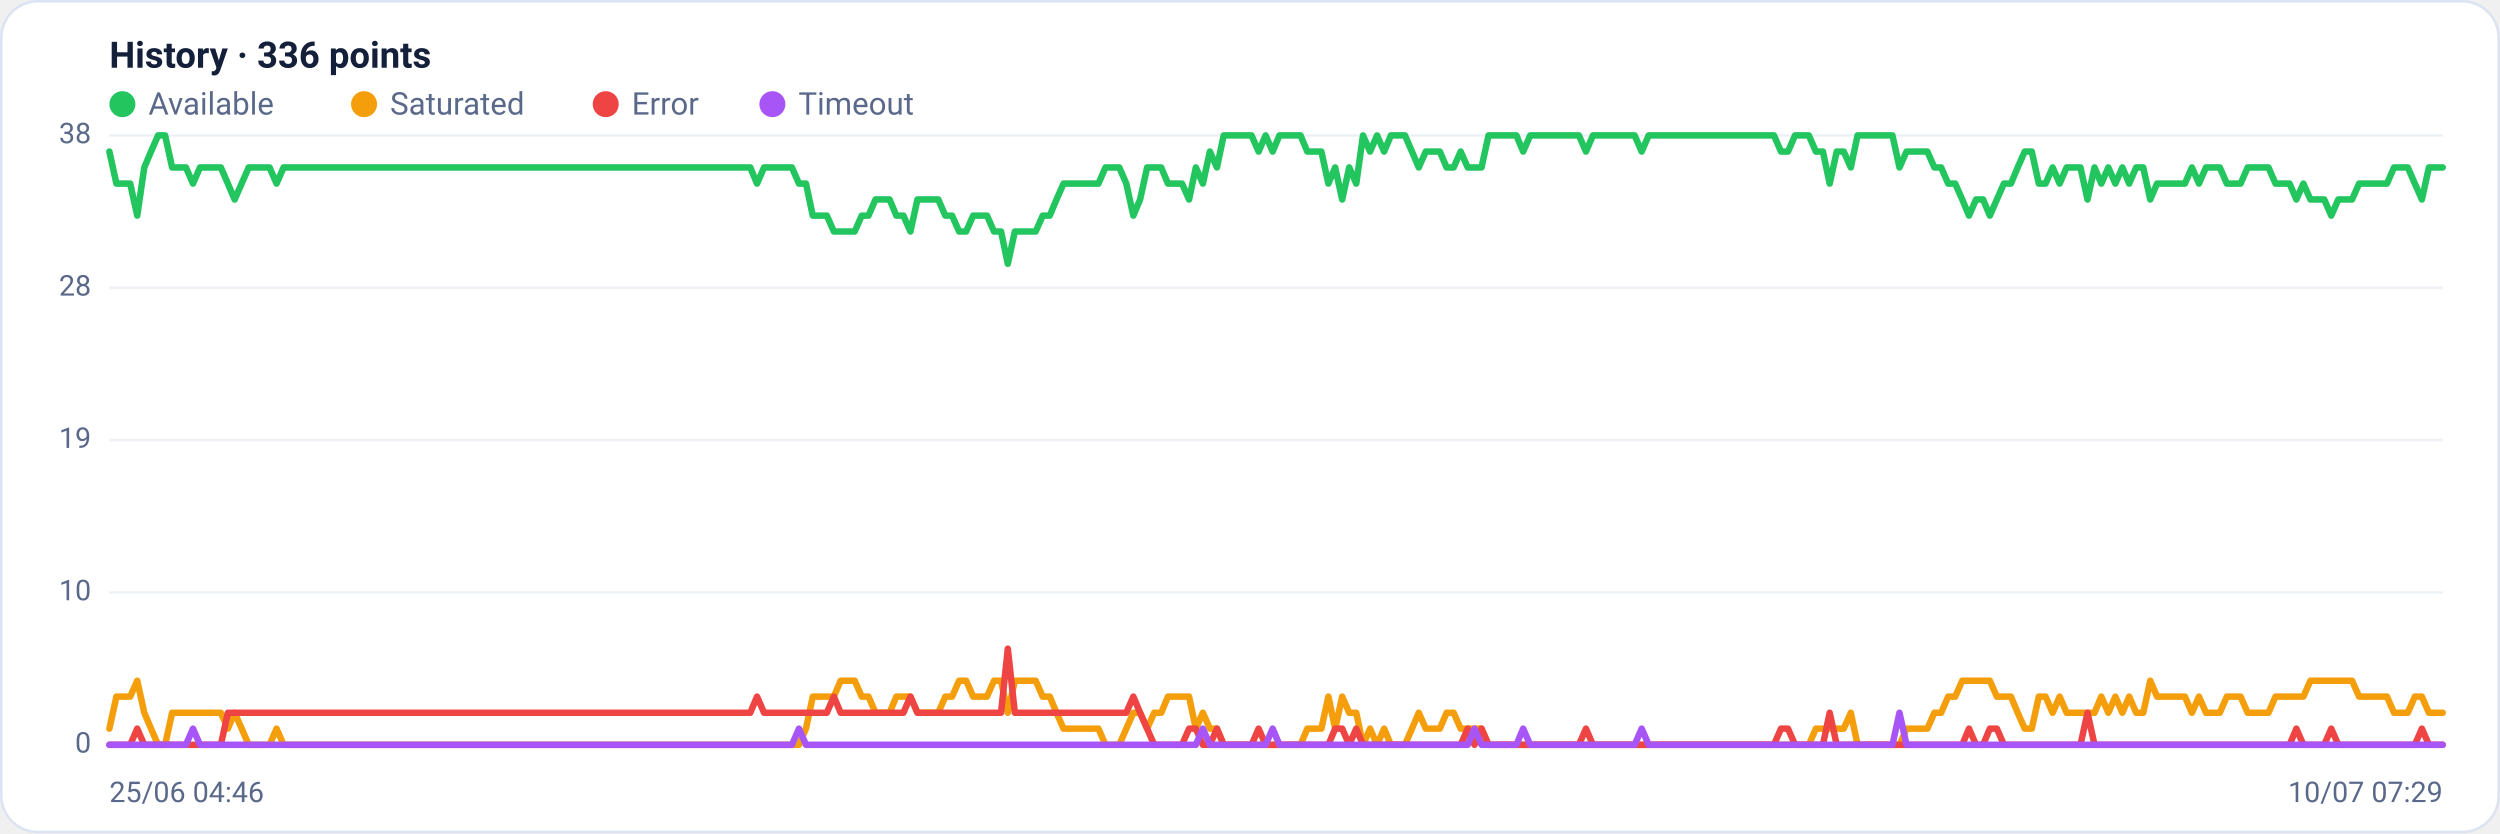
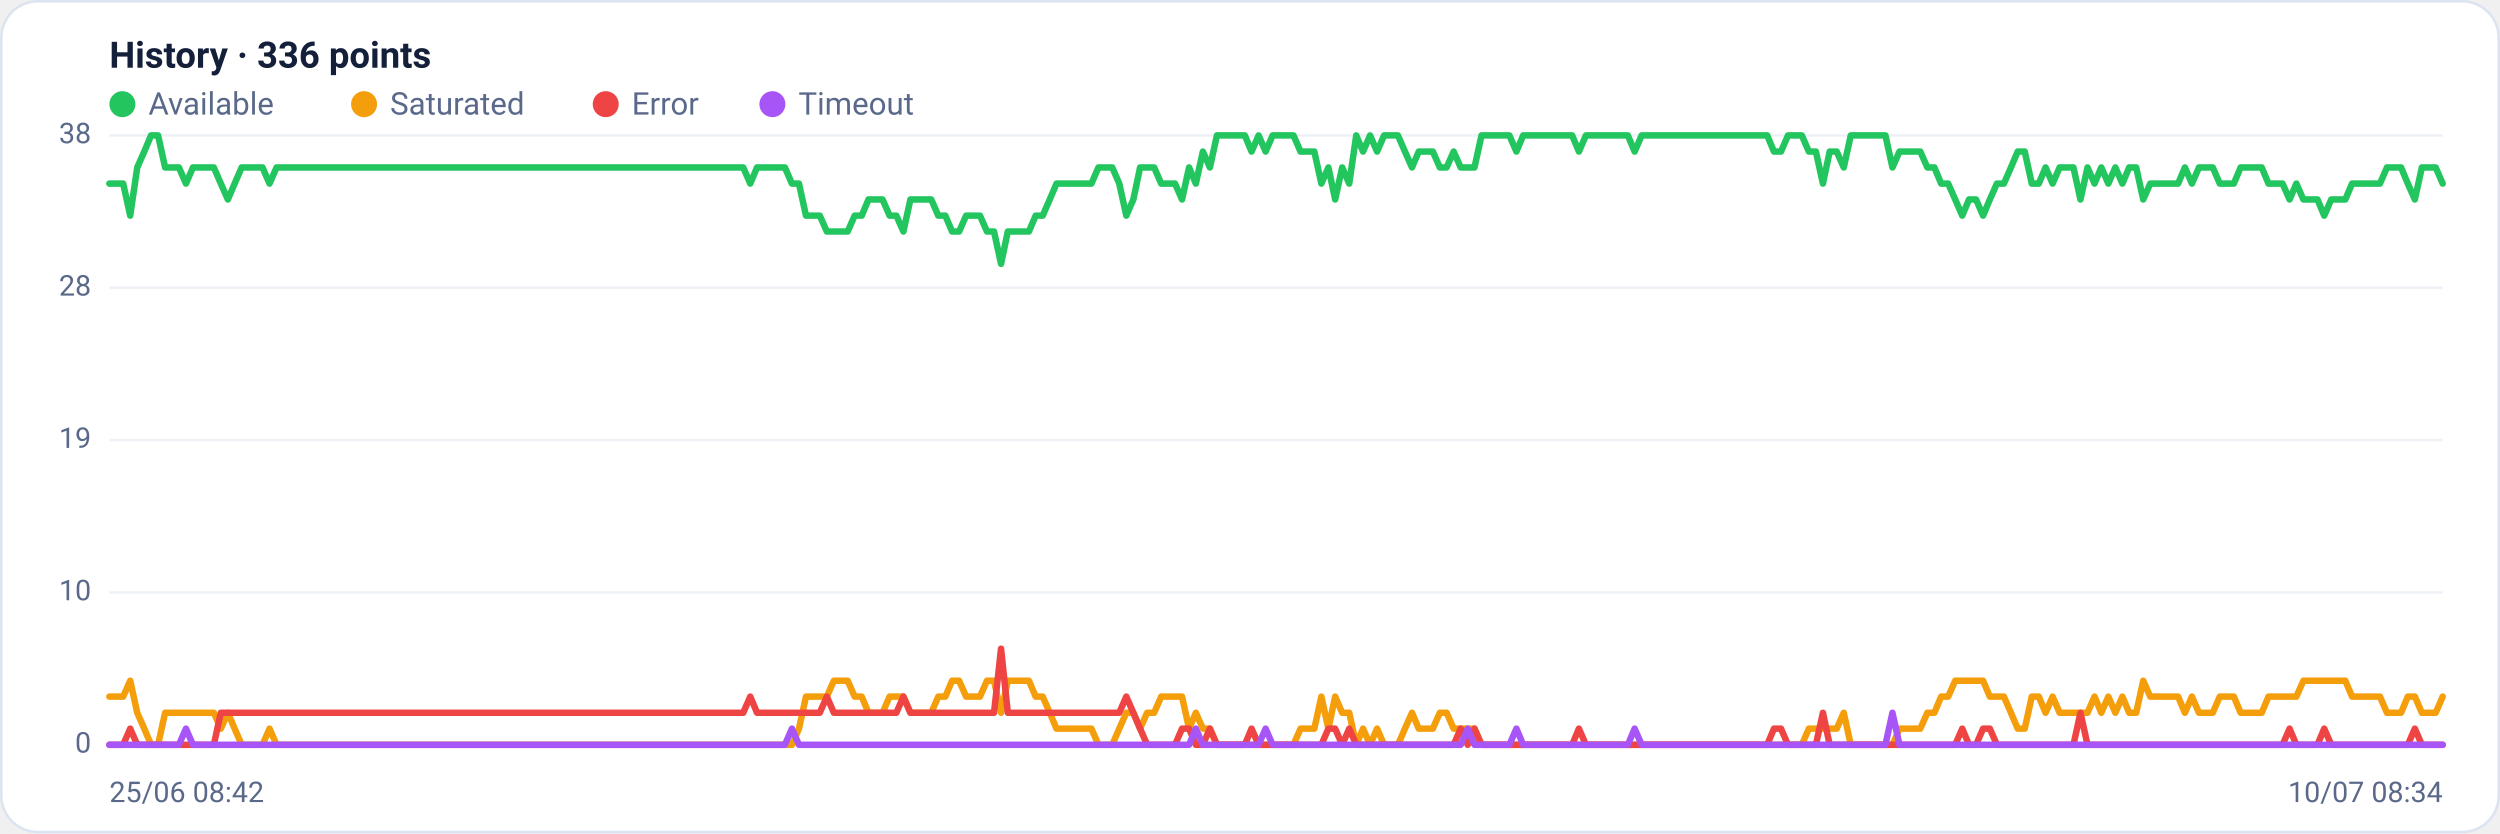
<svg xmlns="http://www.w3.org/2000/svg" viewBox="0 0 960 320" width="960" height="320" font-family="Segoe UI, system-ui, -apple-system, Roboto, Helvetica, Arial, sans-serif" role="img" aria-label="Availability history per region">
  <rect x="0.5" y="0.5" width="959" height="319" rx="14" fill="#ffffff" stroke="#dce3f1" />
  <text x="42" y="26" font-size="14" font-weight="600" fill="#14203a">History · 336 points</text>
  <circle cx="47" cy="40" r="5" fill="#22c55e" />
  <text x="57" y="44" font-size="12" fill="#5a688a">Available</text>
  <circle cx="139.8" cy="40" r="5" fill="#f59e0b" />
  <text x="149.8" y="44" font-size="12" fill="#5a688a">Saturated</text>
  <circle cx="232.6" cy="40" r="5" fill="#ef4444" />
  <text x="242.6" y="44" font-size="12" fill="#5a688a">Error</text>
  <circle cx="296.6" cy="40" r="5" fill="#a855f7" />
  <text x="306.6" y="44" font-size="12" fill="#5a688a">Timeout</text>
  <line x1="42" y1="286.0" x2="938" y2="286.0" stroke="#eef2f7" stroke-width="1" />
  <text x="35" y="289.0" text-anchor="end" font-size="11" fill="#5a688a">0</text>
  <line x1="42" y1="227.5" x2="938" y2="227.5" stroke="#eef2f7" stroke-width="1" />
  <text x="35" y="230.5" text-anchor="end" font-size="11" fill="#5a688a">10</text>
  <line x1="42" y1="169.0" x2="938" y2="169.0" stroke="#eef2f7" stroke-width="1" />
  <text x="35" y="172.0" text-anchor="end" font-size="11" fill="#5a688a">19</text>
  <line x1="42" y1="110.5" x2="938" y2="110.5" stroke="#eef2f7" stroke-width="1" />
  <text x="35" y="113.5" text-anchor="end" font-size="11" fill="#5a688a">28</text>
  <line x1="42" y1="52.0" x2="938" y2="52.0" stroke="#eef2f7" stroke-width="1" />
  <text x="35" y="55.0" text-anchor="end" font-size="11" fill="#5a688a">38</text>
-   <polyline fill="none" stroke="#22c55e" stroke-width="2.5" stroke-linejoin="round" stroke-linecap="round" points="42.0,58.2 44.7,70.5 47.3,70.5 50.0,70.5 52.7,82.8 55.4,64.3 58.0,58.2 60.7,52.0 63.4,52.0 66.1,64.3 68.7,64.3 71.4,64.3 74.1,70.5 76.8,64.3 79.4,64.3 82.1,64.3 84.8,64.3 87.5,70.5 90.1,76.6 92.8,70.5 95.5,64.3 98.2,64.3 100.8,64.3 103.5,64.3 106.2,70.5 108.9,64.3 111.5,64.3 114.2,64.3 116.9,64.3 119.6,64.3 122.2,64.3 124.9,64.3 127.6,64.3 130.3,64.3 132.9,64.3 135.6,64.3 138.3,64.3 141.0,64.3 143.6,64.3 146.3,64.3 149.0,64.3 151.7,64.3 154.3,64.3 157.0,64.3 159.7,64.3 162.4,64.3 165.0,64.3 167.7,64.3 170.4,64.3 173.1,64.3 175.7,64.3 178.4,64.3 181.1,64.3 183.8,64.3 186.4,64.3 189.1,64.3 191.8,64.3 194.5,64.3 197.1,64.3 199.8,64.3 202.5,64.3 205.2,64.3 207.8,64.3 210.5,64.3 213.2,64.3 215.9,64.3 218.5,64.3 221.2,64.3 223.9,64.3 226.5,64.3 229.2,64.3 231.9,64.3 234.6,64.3 237.2,64.3 239.9,64.3 242.6,64.3 245.3,64.3 247.9,64.3 250.6,64.3 253.3,64.3 256.0,64.3 258.6,64.3 261.3,64.3 264.0,64.3 266.7,64.3 269.3,64.3 272.0,64.3 274.7,64.3 277.4,64.3 280.0,64.3 282.7,64.3 285.4,64.3 288.1,64.3 290.7,70.5 293.4,64.3 296.1,64.3 298.8,64.3 301.4,64.3 304.1,64.3 306.8,70.5 309.5,70.5 312.1,82.8 314.8,82.8 317.5,82.8 320.2,88.9 322.8,88.9 325.5,88.9 328.2,88.9 330.9,82.8 333.5,82.8 336.2,76.6 338.9,76.6 341.6,76.6 344.2,82.8 346.9,82.8 349.6,88.9 352.3,76.6 354.9,76.6 357.6,76.6 360.3,76.6 363.0,82.8 365.6,82.8 368.3,88.9 371.0,88.9 373.7,82.8 376.3,82.8 379.0,82.8 381.7,88.9 384.4,88.9 387.0,101.3 389.7,88.9 392.4,88.9 395.1,88.9 397.7,88.9 400.4,82.8 403.1,82.8 405.7,76.6 408.4,70.5 411.1,70.5 413.8,70.5 416.4,70.5 419.1,70.5 421.8,70.5 424.5,64.3 427.1,64.3 429.8,64.3 432.5,70.5 435.2,82.8 437.8,76.6 440.5,64.3 443.2,64.3 445.9,64.3 448.5,70.5 451.2,70.5 453.9,70.5 456.6,76.6 459.2,64.3 461.9,70.5 464.6,58.2 467.3,64.3 469.9,52.0 472.6,52.0 475.3,52.0 478.0,52.0 480.6,52.0 483.3,58.2 486.0,52.0 488.7,58.2 491.3,52.0 494.0,52.0 496.7,52.0 499.4,52.0 502.0,58.2 504.7,58.2 507.4,58.2 510.1,70.5 512.7,64.3 515.4,76.6 518.1,64.3 520.8,70.5 523.4,52.0 526.1,58.2 528.8,52.0 531.5,58.2 534.1,52.0 536.8,52.0 539.5,52.0 542.2,58.2 544.8,64.3 547.5,58.2 550.2,58.2 552.9,58.2 555.5,64.3 558.2,64.3 560.9,58.2 563.6,64.3 566.2,64.3 568.9,64.3 571.6,52.0 574.3,52.0 576.9,52.0 579.6,52.0 582.3,52.0 584.9,58.2 587.6,52.0 590.3,52.0 593.0,52.0 595.6,52.0 598.3,52.0 601.0,52.0 603.7,52.0 606.3,52.0 609.0,58.2 611.7,52.0 614.4,52.0 617.0,52.0 619.7,52.0 622.4,52.0 625.1,52.0 627.7,52.0 630.4,58.2 633.1,52.0 635.8,52.0 638.4,52.0 641.1,52.0 643.8,52.0 646.5,52.0 649.1,52.0 651.8,52.0 654.5,52.0 657.2,52.0 659.8,52.0 662.5,52.0 665.2,52.0 667.9,52.0 670.5,52.0 673.2,52.0 675.9,52.0 678.6,52.0 681.2,52.0 683.9,58.2 686.6,58.2 689.3,52.0 691.9,52.0 694.6,52.0 697.3,58.2 700.0,58.2 702.6,70.5 705.3,58.2 708.0,58.2 710.7,64.3 713.3,52.0 716.0,52.0 718.7,52.0 721.4,52.0 724.0,52.0 726.7,52.0 729.4,64.3 732.1,58.2 734.7,58.2 737.4,58.2 740.1,58.2 742.8,64.3 745.4,64.3 748.1,70.5 750.8,70.5 753.5,76.6 756.1,82.8 758.8,76.6 761.5,76.6 764.1,82.8 766.8,76.6 769.5,70.5 772.2,70.5 774.8,64.3 777.5,58.2 780.2,58.2 782.9,70.5 785.5,70.5 788.2,64.3 790.9,70.5 793.6,64.3 796.2,64.3 798.9,64.3 801.6,76.6 804.3,64.3 806.9,70.5 809.6,64.3 812.3,70.5 815.0,64.3 817.6,70.5 820.3,64.3 823.0,64.3 825.7,76.6 828.3,70.5 831.0,70.5 833.7,70.5 836.4,70.5 839.0,70.5 841.7,64.3 844.4,70.5 847.1,64.3 849.7,64.3 852.4,64.3 855.1,70.5 857.8,70.5 860.4,70.5 863.1,64.3 865.8,64.3 868.5,64.3 871.1,64.3 873.8,70.5 876.5,70.5 879.2,70.5 881.8,76.6 884.5,70.5 887.2,76.6 889.9,76.6 892.5,76.6 895.2,82.8 897.9,76.6 900.6,76.6 903.2,76.6 905.9,70.5 908.6,70.5 911.3,70.5 913.9,70.5 916.6,70.5 919.3,64.3 922.0,64.3 924.6,64.3 927.3,70.5 930.0,76.6 932.7,64.3 935.3,64.3 938.0,64.3" />
-   <polyline fill="none" stroke="#f59e0b" stroke-width="2.5" stroke-linejoin="round" stroke-linecap="round" points="42.0,279.8 44.7,267.5 47.3,267.5 50.0,267.5 52.7,261.4 55.4,273.7 58.0,279.8 60.7,286.0 63.4,286.0 66.1,273.7 68.7,273.7 71.4,273.7 74.1,273.7 76.8,273.7 79.4,273.7 82.1,273.7 84.8,273.7 87.5,279.8 90.1,273.7 92.8,279.8 95.5,286.0 98.2,286.0 100.8,286.0 103.5,286.0 106.2,279.8 108.9,286.0 111.5,286.0 114.2,286.0 116.9,286.0 119.6,286.0 122.2,286.0 124.9,286.0 127.6,286.0 130.3,286.0 132.9,286.0 135.6,286.0 138.3,286.0 141.0,286.0 143.6,286.0 146.3,286.0 149.0,286.0 151.7,286.0 154.3,286.0 157.0,286.0 159.7,286.0 162.4,286.0 165.0,286.0 167.7,286.0 170.4,286.0 173.1,286.0 175.7,286.0 178.4,286.0 181.1,286.0 183.8,286.0 186.4,286.0 189.1,286.0 191.8,286.0 194.5,286.0 197.1,286.0 199.8,286.0 202.5,286.0 205.2,286.0 207.8,286.0 210.5,286.0 213.2,286.0 215.9,286.0 218.5,286.0 221.2,286.0 223.9,286.0 226.5,286.0 229.2,286.0 231.9,286.0 234.6,286.0 237.2,286.0 239.9,286.0 242.6,286.0 245.3,286.0 247.9,286.0 250.6,286.0 253.3,286.0 256.0,286.0 258.6,286.0 261.3,286.0 264.0,286.0 266.7,286.0 269.3,286.0 272.0,286.0 274.7,286.0 277.4,286.0 280.0,286.0 282.7,286.0 285.4,286.0 288.1,286.0 290.7,286.0 293.4,286.0 296.1,286.0 298.8,286.0 301.4,286.0 304.1,286.0 306.8,286.0 309.5,279.8 312.1,267.5 314.8,267.5 317.5,267.5 320.2,267.5 322.8,261.4 325.5,261.4 328.2,261.4 330.9,267.5 333.5,267.5 336.2,273.7 338.9,273.7 341.6,273.7 344.2,267.5 346.9,267.5 349.6,267.5 352.3,273.7 354.9,273.7 357.6,273.7 360.3,273.7 363.0,267.5 365.6,267.5 368.3,261.4 371.0,261.4 373.7,267.5 376.3,267.5 379.0,267.5 381.7,261.4 384.4,261.4 387.0,273.7 389.7,261.4 392.4,261.4 395.1,261.4 397.7,261.4 400.4,267.5 403.1,267.5 405.7,273.7 408.4,279.8 411.1,279.8 413.8,279.8 416.4,279.8 419.1,279.8 421.8,279.8 424.5,286.0 427.1,286.0 429.8,286.0 432.5,279.8 435.2,273.7 437.8,273.7 440.5,279.8 443.2,273.7 445.9,273.7 448.5,267.5 451.2,267.5 453.9,267.5 456.6,267.5 459.2,279.8 461.9,273.7 464.6,279.8 467.3,279.8 469.9,286.0 472.6,286.0 475.3,286.0 478.0,286.0 480.6,286.0 483.3,286.0 486.0,286.0 488.7,286.0 491.3,286.0 494.0,286.0 496.7,286.0 499.4,286.0 502.0,279.8 504.7,279.8 507.4,279.8 510.1,267.5 512.7,279.8 515.4,267.5 518.1,273.7 520.8,273.7 523.4,286.0 526.1,279.8 528.8,286.0 531.5,279.8 534.1,286.0 536.8,286.0 539.5,286.0 542.2,279.8 544.8,273.7 547.5,279.8 550.2,279.8 552.9,279.8 555.5,273.7 558.2,273.7 560.9,279.8 563.6,279.8 566.2,279.8 568.9,279.8 571.6,286.0 574.3,286.0 576.9,286.0 579.6,286.0 582.3,286.0 584.9,286.0 587.6,286.0 590.3,286.0 593.0,286.0 595.6,286.0 598.3,286.0 601.0,286.0 603.7,286.0 606.3,286.0 609.0,286.0 611.7,286.0 614.4,286.0 617.0,286.0 619.7,286.0 622.4,286.0 625.1,286.0 627.7,286.0 630.4,286.0 633.1,286.0 635.8,286.0 638.4,286.0 641.1,286.0 643.8,286.0 646.5,286.0 649.1,286.0 651.8,286.0 654.5,286.0 657.2,286.0 659.8,286.0 662.5,286.0 665.2,286.0 667.9,286.0 670.5,286.0 673.2,286.0 675.9,286.0 678.6,286.0 681.2,286.0 683.9,286.0 686.6,286.0 689.3,286.0 691.9,286.0 694.6,286.0 697.3,279.8 700.0,279.8 702.6,279.8 705.3,279.8 708.0,279.8 710.7,273.7 713.3,286.0 716.0,286.0 718.7,286.0 721.4,286.0 724.0,286.0 726.7,286.0 729.4,286.0 732.1,279.8 734.7,279.8 737.4,279.8 740.1,279.8 742.8,273.7 745.4,273.7 748.1,267.5 750.8,267.5 753.5,261.4 756.1,261.4 758.8,261.4 761.5,261.4 764.1,261.4 766.8,267.5 769.5,267.5 772.2,267.5 774.8,273.7 777.5,279.8 780.2,279.8 782.9,267.5 785.5,267.5 788.2,273.7 790.9,267.5 793.6,273.7 796.2,273.7 798.9,273.7 801.6,273.7 804.3,273.7 806.9,267.5 809.6,273.7 812.3,267.5 815.0,273.7 817.6,267.5 820.3,273.7 823.0,273.7 825.7,261.4 828.3,267.5 831.0,267.5 833.7,267.5 836.4,267.5 839.0,267.5 841.7,273.7 844.4,267.5 847.1,273.7 849.7,273.7 852.4,273.7 855.1,267.5 857.8,267.5 860.4,267.5 863.1,273.7 865.8,273.7 868.5,273.7 871.1,273.7 873.8,267.5 876.5,267.5 879.2,267.5 881.8,267.5 884.5,267.5 887.2,261.4 889.9,261.4 892.5,261.4 895.2,261.4 897.9,261.4 900.6,261.4 903.2,261.4 905.9,267.5 908.6,267.5 911.3,267.5 913.9,267.5 916.6,267.5 919.3,273.7 922.0,273.7 924.6,273.7 927.3,267.5 930.0,267.5 932.7,273.7 935.3,273.7 938.0,273.7" />
-   <polyline fill="none" stroke="#ef4444" stroke-width="2.5" stroke-linejoin="round" stroke-linecap="round" points="42.0,286.0 44.7,286.0 47.3,286.0 50.0,286.0 52.7,279.8 55.4,286.0 58.0,286.0 60.7,286.0 63.4,286.0 66.1,286.0 68.7,286.0 71.4,286.0 74.1,286.0 76.8,286.0 79.4,286.0 82.1,286.0 84.8,286.0 87.5,273.7 90.1,273.7 92.8,273.7 95.5,273.7 98.2,273.7 100.8,273.7 103.5,273.7 106.2,273.7 108.9,273.7 111.5,273.7 114.2,273.7 116.9,273.7 119.6,273.7 122.2,273.7 124.9,273.7 127.6,273.7 130.3,273.7 132.9,273.7 135.6,273.7 138.3,273.7 141.0,273.7 143.6,273.7 146.3,273.7 149.0,273.7 151.7,273.7 154.3,273.7 157.0,273.7 159.7,273.7 162.4,273.7 165.0,273.7 167.7,273.7 170.4,273.7 173.1,273.7 175.7,273.7 178.4,273.7 181.1,273.7 183.8,273.7 186.4,273.7 189.1,273.7 191.8,273.7 194.5,273.7 197.1,273.7 199.8,273.7 202.5,273.7 205.2,273.7 207.8,273.7 210.5,273.7 213.2,273.7 215.9,273.7 218.5,273.7 221.2,273.7 223.9,273.7 226.5,273.7 229.2,273.7 231.9,273.7 234.6,273.7 237.2,273.7 239.9,273.7 242.6,273.7 245.3,273.7 247.9,273.7 250.6,273.7 253.3,273.7 256.0,273.7 258.6,273.7 261.3,273.7 264.0,273.7 266.7,273.7 269.3,273.7 272.0,273.7 274.7,273.7 277.4,273.7 280.0,273.7 282.7,273.7 285.4,273.7 288.1,273.7 290.7,267.5 293.4,273.7 296.1,273.7 298.8,273.7 301.4,273.7 304.1,273.7 306.8,273.7 309.5,273.7 312.1,273.7 314.8,273.7 317.5,273.7 320.2,267.5 322.8,273.7 325.5,273.7 328.2,273.7 330.9,273.7 333.5,273.7 336.2,273.7 338.9,273.7 341.6,273.7 344.2,273.7 346.9,273.7 349.6,267.5 352.3,273.7 354.9,273.7 357.6,273.7 360.3,273.7 363.0,273.7 365.6,273.7 368.3,273.7 371.0,273.7 373.7,273.7 376.3,273.7 379.0,273.7 381.7,273.7 384.4,273.7 387.0,249.1 389.7,273.7 392.4,273.7 395.1,273.7 397.7,273.7 400.4,273.7 403.1,273.7 405.7,273.7 408.4,273.7 411.1,273.7 413.8,273.7 416.4,273.7 419.1,273.7 421.8,273.7 424.5,273.7 427.1,273.7 429.8,273.7 432.5,273.7 435.2,267.5 437.8,273.7 440.5,279.8 443.2,286.0 445.9,286.0 448.5,286.0 451.2,286.0 453.9,286.0 456.6,279.8 459.2,279.8 461.9,286.0 464.6,286.0 467.3,279.8 469.9,286.0 472.6,286.0 475.3,286.0 478.0,286.0 480.6,286.0 483.3,279.8 486.0,286.0 488.7,286.0 491.3,286.0 494.0,286.0 496.7,286.0 499.4,286.0 502.0,286.0 504.7,286.0 507.4,286.0 510.1,286.0 512.7,279.8 515.4,279.8 518.1,286.0 520.8,279.8 523.4,286.0 526.1,286.0 528.8,286.0 531.5,286.0 534.1,286.0 536.8,286.0 539.5,286.0 542.2,286.0 544.8,286.0 547.5,286.0 550.2,286.0 552.9,286.0 555.5,286.0 558.2,286.0 560.9,286.0 563.6,279.8 566.2,286.0 568.9,279.8 571.6,286.0 574.3,286.0 576.9,286.0 579.6,286.0 582.3,286.0 584.9,286.0 587.6,286.0 590.3,286.0 593.0,286.0 595.6,286.0 598.3,286.0 601.0,286.0 603.7,286.0 606.3,286.0 609.0,279.8 611.7,286.0 614.4,286.0 617.0,286.0 619.7,286.0 622.4,286.0 625.1,286.0 627.7,286.0 630.4,286.0 633.1,286.0 635.8,286.0 638.4,286.0 641.1,286.0 643.8,286.0 646.5,286.0 649.1,286.0 651.8,286.0 654.5,286.0 657.2,286.0 659.8,286.0 662.5,286.0 665.2,286.0 667.9,286.0 670.5,286.0 673.2,286.0 675.9,286.0 678.6,286.0 681.2,286.0 683.9,279.8 686.6,279.8 689.3,286.0 691.9,286.0 694.6,286.0 697.3,286.0 700.0,286.0 702.6,273.7 705.3,286.0 708.0,286.0 710.7,286.0 713.3,286.0 716.0,286.0 718.7,286.0 721.4,286.0 724.0,286.0 726.7,286.0 729.4,286.0 732.1,286.0 734.7,286.0 737.4,286.0 740.1,286.0 742.8,286.0 745.4,286.0 748.1,286.0 750.8,286.0 753.5,286.0 756.1,279.8 758.8,286.0 761.5,286.0 764.1,279.8 766.8,279.8 769.5,286.0 772.2,286.0 774.8,286.0 777.5,286.0 780.2,286.0 782.9,286.0 785.5,286.0 788.2,286.0 790.9,286.0 793.6,286.0 796.2,286.0 798.9,286.0 801.6,273.7 804.3,286.0 806.9,286.0 809.6,286.0 812.3,286.0 815.0,286.0 817.6,286.0 820.3,286.0 823.0,286.0 825.7,286.0 828.3,286.0 831.0,286.0 833.7,286.0 836.4,286.0 839.0,286.0 841.7,286.0 844.4,286.0 847.1,286.0 849.7,286.0 852.4,286.0 855.1,286.0 857.8,286.0 860.4,286.0 863.1,286.0 865.8,286.0 868.5,286.0 871.1,286.0 873.8,286.0 876.5,286.0 879.2,286.0 881.8,279.8 884.5,286.0 887.2,286.0 889.9,286.0 892.5,286.0 895.2,279.8 897.9,286.0 900.6,286.0 903.2,286.0 905.9,286.0 908.6,286.0 911.3,286.0 913.9,286.0 916.6,286.0 919.3,286.0 922.0,286.0 924.6,286.0 927.3,286.0 930.0,279.8 932.7,286.0 935.3,286.0 938.0,286.0" />
-   <polyline fill="none" stroke="#a855f7" stroke-width="2.5" stroke-linejoin="round" stroke-linecap="round" points="42.0,286.0 44.7,286.0 47.3,286.0 50.0,286.0 52.7,286.0 55.4,286.0 58.0,286.0 60.7,286.0 63.4,286.0 66.1,286.0 68.7,286.0 71.4,286.0 74.1,279.8 76.8,286.0 79.4,286.0 82.1,286.0 84.8,286.0 87.5,286.0 90.1,286.0 92.8,286.0 95.5,286.0 98.2,286.0 100.8,286.0 103.5,286.0 106.2,286.0 108.9,286.0 111.5,286.0 114.2,286.0 116.9,286.0 119.6,286.0 122.2,286.0 124.9,286.0 127.6,286.0 130.3,286.0 132.9,286.0 135.6,286.0 138.3,286.0 141.0,286.0 143.6,286.0 146.3,286.0 149.0,286.0 151.7,286.0 154.3,286.0 157.0,286.0 159.7,286.0 162.4,286.0 165.0,286.0 167.7,286.0 170.4,286.0 173.1,286.0 175.7,286.0 178.4,286.0 181.1,286.0 183.8,286.0 186.4,286.0 189.1,286.0 191.8,286.0 194.5,286.0 197.1,286.0 199.8,286.0 202.5,286.0 205.2,286.0 207.8,286.0 210.5,286.0 213.2,286.0 215.9,286.0 218.5,286.0 221.2,286.0 223.9,286.0 226.5,286.0 229.2,286.0 231.9,286.0 234.6,286.0 237.2,286.0 239.9,286.0 242.6,286.0 245.3,286.0 247.9,286.0 250.6,286.0 253.3,286.0 256.0,286.0 258.6,286.0 261.3,286.0 264.0,286.0 266.7,286.0 269.3,286.0 272.0,286.0 274.7,286.0 277.4,286.0 280.0,286.0 282.7,286.0 285.4,286.0 288.1,286.0 290.7,286.0 293.4,286.0 296.1,286.0 298.8,286.0 301.4,286.0 304.1,286.0 306.8,279.8 309.5,286.0 312.1,286.0 314.8,286.0 317.5,286.0 320.2,286.0 322.8,286.0 325.5,286.0 328.2,286.0 330.9,286.0 333.5,286.0 336.2,286.0 338.9,286.0 341.6,286.0 344.2,286.0 346.9,286.0 349.6,286.0 352.3,286.0 354.9,286.0 357.6,286.0 360.3,286.0 363.0,286.0 365.6,286.0 368.3,286.0 371.0,286.0 373.7,286.0 376.3,286.0 379.0,286.0 381.7,286.0 384.4,286.0 387.0,286.0 389.7,286.0 392.4,286.0 395.1,286.0 397.7,286.0 400.4,286.0 403.1,286.0 405.7,286.0 408.4,286.0 411.1,286.0 413.8,286.0 416.4,286.0 419.1,286.0 421.8,286.0 424.5,286.0 427.1,286.0 429.8,286.0 432.5,286.0 435.2,286.0 437.8,286.0 440.5,286.0 443.2,286.0 445.9,286.0 448.5,286.0 451.2,286.0 453.9,286.0 456.6,286.0 459.2,286.0 461.9,279.8 464.6,286.0 467.3,286.0 469.9,286.0 472.6,286.0 475.3,286.0 478.0,286.0 480.6,286.0 483.3,286.0 486.0,286.0 488.7,279.8 491.3,286.0 494.0,286.0 496.7,286.0 499.4,286.0 502.0,286.0 504.7,286.0 507.4,286.0 510.1,286.0 512.7,286.0 515.4,286.0 518.1,286.0 520.8,286.0 523.4,286.0 526.1,286.0 528.8,286.0 531.5,286.0 534.1,286.0 536.8,286.0 539.5,286.0 542.2,286.0 544.8,286.0 547.5,286.0 550.2,286.0 552.9,286.0 555.5,286.0 558.2,286.0 560.9,286.0 563.6,286.0 566.2,279.8 568.9,286.0 571.6,286.0 574.3,286.0 576.9,286.0 579.6,286.0 582.3,286.0 584.9,279.8 587.6,286.0 590.3,286.0 593.0,286.0 595.6,286.0 598.3,286.0 601.0,286.0 603.7,286.0 606.3,286.0 609.0,286.0 611.7,286.0 614.4,286.0 617.0,286.0 619.7,286.0 622.4,286.0 625.1,286.0 627.7,286.0 630.4,279.8 633.1,286.0 635.8,286.0 638.4,286.0 641.1,286.0 643.8,286.0 646.5,286.0 649.1,286.0 651.8,286.0 654.5,286.0 657.2,286.0 659.8,286.0 662.5,286.0 665.2,286.0 667.9,286.0 670.5,286.0 673.2,286.0 675.9,286.0 678.6,286.0 681.2,286.0 683.9,286.0 686.6,286.0 689.3,286.0 691.9,286.0 694.6,286.0 697.3,286.0 700.0,286.0 702.6,286.0 705.3,286.0 708.0,286.0 710.7,286.0 713.3,286.0 716.0,286.0 718.7,286.0 721.4,286.0 724.0,286.0 726.7,286.0 729.4,273.7 732.1,286.0 734.7,286.0 737.4,286.0 740.1,286.0 742.8,286.0 745.4,286.0 748.1,286.0 750.8,286.0 753.5,286.0 756.1,286.0 758.8,286.0 761.5,286.0 764.1,286.0 766.8,286.0 769.5,286.0 772.2,286.0 774.8,286.0 777.5,286.0 780.2,286.0 782.9,286.0 785.5,286.0 788.2,286.0 790.9,286.0 793.6,286.0 796.2,286.0 798.9,286.0 801.6,286.0 804.3,286.0 806.9,286.0 809.6,286.0 812.3,286.0 815.0,286.0 817.6,286.0 820.3,286.0 823.0,286.0 825.7,286.0 828.3,286.0 831.0,286.0 833.7,286.0 836.4,286.0 839.0,286.0 841.7,286.0 844.4,286.0 847.1,286.0 849.7,286.0 852.4,286.0 855.1,286.0 857.8,286.0 860.4,286.0 863.1,286.0 865.8,286.0 868.5,286.0 871.1,286.0 873.8,286.0 876.5,286.0 879.2,286.0 881.8,286.0 884.5,286.0 887.2,286.0 889.9,286.0 892.5,286.0 895.2,286.0 897.9,286.0 900.6,286.0 903.2,286.0 905.9,286.0 908.6,286.0 911.3,286.0 913.9,286.0 916.6,286.0 919.3,286.0 922.0,286.0 924.6,286.0 927.3,286.0 930.0,286.0 932.7,286.0 935.3,286.0 938.0,286.0" />
-   <text x="42" y="308" font-size="11" fill="#5a688a">25/06 04:46</text>
-   <text x="938" y="308" text-anchor="end" font-size="11" fill="#5a688a">10/07 07:29</text>
+   <polyline fill="none" stroke="#22c55e" stroke-width="2.5" stroke-linejoin="round" stroke-linecap="round" points="42.0,70.5 44.7,70.5 47.3,70.5 50.0,82.8 52.7,64.3 55.4,58.2 58.0,52.0 60.7,52.0 63.4,64.3 66.1,64.3 68.7,64.3 71.4,70.5 74.1,64.3 76.8,64.3 79.4,64.3 82.1,64.3 84.8,70.5 87.5,76.6 90.1,70.5 92.8,64.3 95.5,64.3 98.2,64.3 100.8,64.3 103.5,70.5 106.2,64.3 108.9,64.3 111.5,64.3 114.2,64.3 116.9,64.3 119.6,64.3 122.2,64.3 124.9,64.3 127.6,64.3 130.3,64.3 132.9,64.3 135.6,64.3 138.3,64.3 141.0,64.3 143.6,64.3 146.3,64.3 149.0,64.3 151.7,64.3 154.3,64.3 157.0,64.3 159.7,64.3 162.4,64.3 165.0,64.3 167.7,64.3 170.4,64.3 173.1,64.3 175.7,64.3 178.4,64.3 181.1,64.3 183.8,64.3 186.4,64.3 189.1,64.3 191.8,64.3 194.5,64.3 197.1,64.3 199.8,64.3 202.5,64.3 205.2,64.3 207.8,64.3 210.5,64.3 213.2,64.3 215.9,64.3 218.5,64.3 221.2,64.3 223.9,64.3 226.5,64.3 229.2,64.3 231.9,64.3 234.6,64.3 237.2,64.3 239.9,64.3 242.6,64.3 245.3,64.3 247.9,64.3 250.6,64.3 253.3,64.3 256.0,64.3 258.6,64.3 261.3,64.3 264.0,64.3 266.7,64.3 269.3,64.3 272.0,64.3 274.7,64.3 277.4,64.3 280.0,64.3 282.7,64.3 285.4,64.3 288.1,70.5 290.7,64.3 293.4,64.3 296.1,64.3 298.8,64.3 301.4,64.3 304.1,70.5 306.8,70.5 309.5,82.8 312.1,82.8 314.8,82.8 317.5,88.9 320.2,88.9 322.8,88.9 325.5,88.9 328.2,82.8 330.9,82.8 333.5,76.6 336.2,76.6 338.9,76.6 341.6,82.8 344.2,82.8 346.9,88.9 349.6,76.6 352.3,76.6 354.9,76.6 357.6,76.6 360.3,82.8 363.0,82.8 365.6,88.9 368.3,88.9 371.0,82.8 373.7,82.8 376.3,82.8 379.0,88.9 381.7,88.9 384.4,101.3 387.0,88.9 389.7,88.9 392.4,88.9 395.1,88.9 397.7,82.8 400.4,82.8 403.1,76.6 405.7,70.5 408.4,70.5 411.1,70.5 413.8,70.5 416.4,70.5 419.1,70.5 421.8,64.3 424.5,64.3 427.1,64.3 429.8,70.5 432.5,82.8 435.2,76.6 437.8,64.3 440.5,64.3 443.2,64.3 445.9,70.5 448.5,70.5 451.2,70.5 453.9,76.6 456.6,64.3 459.2,70.5 461.9,58.2 464.6,64.3 467.3,52.0 469.9,52.0 472.6,52.0 475.3,52.0 478.0,52.0 480.6,58.2 483.3,52.0 486.0,58.2 488.7,52.0 491.3,52.0 494.0,52.0 496.7,52.0 499.4,58.2 502.0,58.2 504.7,58.2 507.4,70.5 510.1,64.3 512.7,76.6 515.4,64.3 518.1,70.5 520.8,52.0 523.4,58.2 526.1,52.0 528.8,58.2 531.5,52.0 534.1,52.0 536.8,52.0 539.5,58.2 542.2,64.3 544.8,58.2 547.5,58.2 550.2,58.2 552.9,64.3 555.5,64.3 558.2,58.2 560.9,64.3 563.6,64.3 566.2,64.3 568.9,52.0 571.6,52.0 574.3,52.0 576.9,52.0 579.6,52.0 582.3,58.2 584.9,52.0 587.6,52.0 590.3,52.0 593.0,52.0 595.6,52.0 598.3,52.0 601.0,52.0 603.7,52.0 606.3,58.2 609.0,52.0 611.7,52.0 614.4,52.0 617.0,52.0 619.7,52.0 622.4,52.0 625.1,52.0 627.7,58.2 630.4,52.0 633.1,52.0 635.8,52.0 638.4,52.0 641.1,52.0 643.8,52.0 646.5,52.0 649.1,52.0 651.8,52.0 654.5,52.0 657.2,52.0 659.8,52.0 662.5,52.0 665.2,52.0 667.9,52.0 670.5,52.0 673.2,52.0 675.9,52.0 678.6,52.0 681.2,58.2 683.9,58.2 686.6,52.0 689.3,52.0 691.9,52.0 694.6,58.2 697.3,58.2 700.0,70.5 702.6,58.2 705.3,58.2 708.0,64.3 710.7,52.0 713.3,52.0 716.0,52.0 718.7,52.0 721.4,52.0 724.0,52.0 726.7,64.3 729.4,58.2 732.1,58.2 734.7,58.2 737.4,58.2 740.1,64.3 742.8,64.3 745.4,70.5 748.1,70.5 750.8,76.6 753.5,82.8 756.1,76.6 758.8,76.6 761.5,82.8 764.1,76.6 766.8,70.5 769.5,70.5 772.2,64.3 774.8,58.2 777.5,58.2 780.2,70.5 782.9,70.5 785.5,64.3 788.2,70.5 790.9,64.3 793.6,64.3 796.2,64.3 798.9,76.6 801.6,64.3 804.3,70.5 806.9,64.3 809.6,70.5 812.3,64.3 815.0,70.5 817.6,64.3 820.3,64.3 823.0,76.6 825.7,70.5 828.3,70.5 831.0,70.5 833.7,70.5 836.4,70.5 839.0,64.3 841.7,70.5 844.4,64.3 847.1,64.3 849.7,64.3 852.4,70.5 855.1,70.5 857.8,70.5 860.4,64.3 863.1,64.3 865.8,64.3 868.5,64.3 871.1,70.5 873.8,70.5 876.5,70.5 879.2,76.6 881.8,70.5 884.5,76.6 887.2,76.6 889.9,76.6 892.5,82.8 895.2,76.6 897.9,76.6 900.6,76.6 903.2,70.5 905.9,70.5 908.6,70.5 911.3,70.5 913.9,70.5 916.6,64.3 919.3,64.3 922.0,64.3 924.6,70.5 927.3,76.6 930.0,64.3 932.7,64.3 935.3,64.3 938.0,70.5" />
+   <polyline fill="none" stroke="#f59e0b" stroke-width="2.5" stroke-linejoin="round" stroke-linecap="round" points="42.0,267.5 44.7,267.5 47.3,267.5 50.0,261.4 52.7,273.7 55.4,279.8 58.0,286.0 60.7,286.0 63.4,273.7 66.1,273.7 68.7,273.7 71.4,273.7 74.1,273.7 76.8,273.7 79.4,273.7 82.1,273.7 84.8,279.8 87.5,273.7 90.1,279.8 92.8,286.0 95.5,286.0 98.2,286.0 100.8,286.0 103.5,279.8 106.2,286.0 108.9,286.0 111.5,286.0 114.2,286.0 116.9,286.0 119.6,286.0 122.2,286.0 124.9,286.0 127.6,286.0 130.3,286.0 132.9,286.0 135.6,286.0 138.3,286.0 141.0,286.0 143.6,286.0 146.3,286.0 149.0,286.0 151.7,286.0 154.3,286.0 157.0,286.0 159.7,286.0 162.4,286.0 165.0,286.0 167.7,286.0 170.4,286.0 173.1,286.0 175.7,286.0 178.4,286.0 181.1,286.0 183.8,286.0 186.4,286.0 189.1,286.0 191.8,286.0 194.5,286.0 197.1,286.0 199.8,286.0 202.5,286.0 205.2,286.0 207.8,286.0 210.5,286.0 213.2,286.0 215.9,286.0 218.5,286.0 221.2,286.0 223.9,286.0 226.5,286.0 229.2,286.0 231.9,286.0 234.6,286.0 237.2,286.0 239.9,286.0 242.6,286.0 245.3,286.0 247.9,286.0 250.6,286.0 253.3,286.0 256.0,286.0 258.6,286.0 261.3,286.0 264.0,286.0 266.7,286.0 269.3,286.0 272.0,286.0 274.7,286.0 277.4,286.0 280.0,286.0 282.7,286.0 285.4,286.0 288.1,286.0 290.7,286.0 293.4,286.0 296.1,286.0 298.8,286.0 301.4,286.0 304.1,286.0 306.8,279.8 309.5,267.5 312.1,267.5 314.8,267.5 317.5,267.5 320.2,261.4 322.8,261.4 325.5,261.4 328.2,267.5 330.9,267.5 333.5,273.7 336.2,273.7 338.9,273.7 341.6,267.5 344.2,267.5 346.9,267.5 349.6,273.7 352.3,273.7 354.9,273.7 357.6,273.7 360.3,267.5 363.0,267.5 365.6,261.4 368.3,261.4 371.0,267.5 373.7,267.5 376.3,267.5 379.0,261.4 381.7,261.4 384.4,273.7 387.0,261.4 389.7,261.4 392.4,261.4 395.1,261.4 397.7,267.5 400.4,267.5 403.1,273.7 405.7,279.8 408.4,279.8 411.1,279.8 413.8,279.8 416.4,279.8 419.1,279.8 421.8,286.0 424.5,286.0 427.1,286.0 429.8,279.8 432.5,273.7 435.2,273.7 437.8,279.8 440.5,273.7 443.2,273.7 445.9,267.5 448.5,267.5 451.2,267.5 453.9,267.5 456.6,279.8 459.2,273.7 461.9,279.8 464.6,279.8 467.3,286.0 469.9,286.0 472.6,286.0 475.3,286.0 478.0,286.0 480.6,286.0 483.3,286.0 486.0,286.0 488.7,286.0 491.3,286.0 494.0,286.0 496.7,286.0 499.4,279.8 502.0,279.8 504.7,279.8 507.4,267.5 510.1,279.8 512.7,267.5 515.4,273.7 518.1,273.7 520.8,286.0 523.4,279.8 526.1,286.0 528.8,279.8 531.5,286.0 534.1,286.0 536.8,286.0 539.5,279.8 542.2,273.7 544.8,279.8 547.5,279.8 550.2,279.8 552.9,273.7 555.5,273.7 558.2,279.8 560.9,279.8 563.6,279.8 566.2,279.8 568.9,286.0 571.6,286.0 574.3,286.0 576.9,286.0 579.6,286.0 582.3,286.0 584.9,286.0 587.6,286.0 590.3,286.0 593.0,286.0 595.6,286.0 598.3,286.0 601.0,286.0 603.7,286.0 606.3,286.0 609.0,286.0 611.7,286.0 614.4,286.0 617.0,286.0 619.7,286.0 622.4,286.0 625.1,286.0 627.7,286.0 630.4,286.0 633.1,286.0 635.8,286.0 638.4,286.0 641.1,286.0 643.8,286.0 646.5,286.0 649.1,286.0 651.8,286.0 654.5,286.0 657.2,286.0 659.8,286.0 662.5,286.0 665.2,286.0 667.9,286.0 670.5,286.0 673.2,286.0 675.9,286.0 678.6,286.0 681.2,286.0 683.9,286.0 686.6,286.0 689.3,286.0 691.9,286.0 694.6,279.8 697.3,279.8 700.0,279.8 702.6,279.8 705.3,279.8 708.0,273.7 710.7,286.0 713.3,286.0 716.0,286.0 718.7,286.0 721.4,286.0 724.0,286.0 726.7,286.0 729.4,279.8 732.1,279.8 734.7,279.8 737.4,279.8 740.1,273.7 742.8,273.7 745.4,267.5 748.1,267.5 750.8,261.4 753.5,261.4 756.1,261.4 758.8,261.4 761.5,261.4 764.1,267.5 766.8,267.5 769.5,267.5 772.2,273.7 774.8,279.8 777.5,279.8 780.2,267.5 782.9,267.5 785.5,273.7 788.2,267.5 790.9,273.7 793.6,273.7 796.2,273.7 798.9,273.7 801.6,273.7 804.3,267.5 806.9,273.7 809.6,267.5 812.3,273.7 815.0,267.5 817.6,273.7 820.3,273.7 823.0,261.4 825.7,267.5 828.3,267.5 831.0,267.5 833.7,267.5 836.4,267.5 839.0,273.7 841.7,267.5 844.4,273.7 847.1,273.7 849.7,273.7 852.4,267.5 855.1,267.5 857.8,267.5 860.4,273.7 863.1,273.7 865.8,273.7 868.5,273.7 871.1,267.5 873.8,267.5 876.5,267.5 879.2,267.5 881.8,267.5 884.5,261.4 887.2,261.4 889.9,261.4 892.5,261.4 895.2,261.4 897.9,261.4 900.6,261.4 903.2,267.5 905.9,267.5 908.6,267.5 911.3,267.5 913.9,267.5 916.6,273.7 919.3,273.7 922.0,273.7 924.6,267.5 927.3,267.5 930.0,273.7 932.7,273.7 935.3,273.7 938.0,267.5" />
+   <polyline fill="none" stroke="#ef4444" stroke-width="2.5" stroke-linejoin="round" stroke-linecap="round" points="42.0,286.0 44.7,286.0 47.3,286.0 50.0,279.8 52.7,286.0 55.4,286.0 58.0,286.0 60.7,286.0 63.4,286.0 66.1,286.0 68.7,286.0 71.4,286.0 74.1,286.0 76.8,286.0 79.4,286.0 82.1,286.0 84.8,273.7 87.5,273.7 90.1,273.7 92.8,273.7 95.5,273.7 98.2,273.7 100.8,273.7 103.5,273.7 106.2,273.7 108.9,273.7 111.5,273.7 114.2,273.7 116.9,273.7 119.6,273.7 122.2,273.7 124.9,273.7 127.6,273.7 130.3,273.7 132.9,273.7 135.6,273.7 138.3,273.7 141.0,273.7 143.6,273.7 146.3,273.7 149.0,273.7 151.7,273.7 154.3,273.7 157.0,273.7 159.7,273.7 162.4,273.7 165.0,273.7 167.7,273.7 170.4,273.7 173.1,273.7 175.7,273.7 178.4,273.7 181.1,273.7 183.8,273.7 186.4,273.7 189.1,273.7 191.8,273.7 194.5,273.7 197.1,273.7 199.8,273.7 202.5,273.7 205.2,273.7 207.8,273.7 210.5,273.7 213.2,273.7 215.9,273.7 218.5,273.7 221.2,273.7 223.9,273.7 226.5,273.7 229.2,273.7 231.9,273.7 234.6,273.7 237.2,273.7 239.9,273.7 242.6,273.7 245.3,273.7 247.9,273.7 250.6,273.7 253.3,273.7 256.0,273.7 258.6,273.7 261.3,273.7 264.0,273.7 266.7,273.7 269.3,273.7 272.0,273.7 274.7,273.7 277.4,273.7 280.0,273.7 282.7,273.7 285.4,273.7 288.1,267.5 290.7,273.7 293.4,273.7 296.1,273.7 298.8,273.7 301.4,273.7 304.1,273.7 306.8,273.7 309.5,273.7 312.1,273.7 314.8,273.7 317.5,267.5 320.2,273.7 322.8,273.7 325.5,273.7 328.2,273.7 330.9,273.7 333.5,273.7 336.2,273.7 338.9,273.7 341.6,273.7 344.2,273.7 346.9,267.5 349.6,273.7 352.3,273.7 354.9,273.7 357.6,273.7 360.3,273.7 363.0,273.7 365.6,273.7 368.3,273.7 371.0,273.7 373.7,273.7 376.3,273.7 379.0,273.7 381.7,273.7 384.4,249.1 387.0,273.7 389.7,273.7 392.4,273.7 395.1,273.7 397.7,273.7 400.4,273.7 403.1,273.7 405.7,273.7 408.4,273.7 411.1,273.7 413.8,273.7 416.4,273.7 419.1,273.7 421.8,273.7 424.5,273.7 427.1,273.7 429.8,273.7 432.5,267.5 435.2,273.7 437.8,279.8 440.5,286.0 443.2,286.0 445.9,286.0 448.5,286.0 451.2,286.0 453.9,279.8 456.6,279.8 459.2,286.0 461.9,286.0 464.6,279.8 467.3,286.0 469.9,286.0 472.6,286.0 475.3,286.0 478.0,286.0 480.6,279.8 483.3,286.0 486.0,286.0 488.7,286.0 491.3,286.0 494.0,286.0 496.7,286.0 499.4,286.0 502.0,286.0 504.7,286.0 507.4,286.0 510.1,279.8 512.7,279.8 515.4,286.0 518.1,279.8 520.8,286.0 523.4,286.0 526.1,286.0 528.8,286.0 531.5,286.0 534.1,286.0 536.8,286.0 539.5,286.0 542.2,286.0 544.8,286.0 547.5,286.0 550.2,286.0 552.9,286.0 555.5,286.0 558.2,286.0 560.9,279.8 563.6,286.0 566.2,279.8 568.9,286.0 571.6,286.0 574.3,286.0 576.9,286.0 579.6,286.0 582.3,286.0 584.9,286.0 587.6,286.0 590.3,286.0 593.0,286.0 595.6,286.0 598.3,286.0 601.0,286.0 603.7,286.0 606.3,279.8 609.0,286.0 611.7,286.0 614.4,286.0 617.0,286.0 619.7,286.0 622.4,286.0 625.1,286.0 627.7,286.0 630.4,286.0 633.1,286.0 635.8,286.0 638.4,286.0 641.1,286.0 643.8,286.0 646.5,286.0 649.1,286.0 651.8,286.0 654.5,286.0 657.2,286.0 659.8,286.0 662.5,286.0 665.2,286.0 667.9,286.0 670.5,286.0 673.2,286.0 675.9,286.0 678.6,286.0 681.2,279.8 683.9,279.8 686.6,286.0 689.3,286.0 691.9,286.0 694.6,286.0 697.3,286.0 700.0,273.7 702.6,286.0 705.3,286.0 708.0,286.0 710.7,286.0 713.3,286.0 716.0,286.0 718.7,286.0 721.4,286.0 724.0,286.0 726.7,286.0 729.4,286.0 732.1,286.0 734.7,286.0 737.4,286.0 740.1,286.0 742.8,286.0 745.4,286.0 748.1,286.0 750.8,286.0 753.5,279.8 756.1,286.0 758.8,286.0 761.5,279.8 764.1,279.8 766.8,286.0 769.5,286.0 772.2,286.0 774.8,286.0 777.5,286.0 780.2,286.0 782.9,286.0 785.5,286.0 788.2,286.0 790.9,286.0 793.6,286.0 796.2,286.0 798.9,273.7 801.6,286.0 804.3,286.0 806.9,286.0 809.6,286.0 812.3,286.0 815.0,286.0 817.6,286.0 820.3,286.0 823.0,286.0 825.7,286.0 828.3,286.0 831.0,286.0 833.7,286.0 836.4,286.0 839.0,286.0 841.7,286.0 844.4,286.0 847.1,286.0 849.7,286.0 852.4,286.0 855.1,286.0 857.8,286.0 860.4,286.0 863.1,286.0 865.8,286.0 868.5,286.0 871.1,286.0 873.8,286.0 876.5,286.0 879.2,279.8 881.8,286.0 884.5,286.0 887.2,286.0 889.9,286.0 892.5,279.8 895.2,286.0 897.9,286.0 900.6,286.0 903.2,286.0 905.9,286.0 908.6,286.0 911.3,286.0 913.9,286.0 916.6,286.0 919.3,286.0 922.0,286.0 924.6,286.0 927.3,279.8 930.0,286.0 932.7,286.0 935.3,286.0 938.0,286.0" />
+   <polyline fill="none" stroke="#a855f7" stroke-width="2.5" stroke-linejoin="round" stroke-linecap="round" points="42.0,286.0 44.7,286.0 47.3,286.0 50.0,286.0 52.7,286.0 55.4,286.0 58.0,286.0 60.7,286.0 63.4,286.0 66.1,286.0 68.7,286.0 71.4,279.8 74.1,286.0 76.8,286.0 79.4,286.0 82.1,286.0 84.8,286.0 87.5,286.0 90.1,286.0 92.8,286.0 95.5,286.0 98.2,286.0 100.8,286.0 103.5,286.0 106.2,286.0 108.9,286.0 111.5,286.0 114.2,286.0 116.9,286.0 119.6,286.0 122.2,286.0 124.9,286.0 127.6,286.0 130.3,286.0 132.9,286.0 135.6,286.0 138.3,286.0 141.0,286.0 143.6,286.0 146.3,286.0 149.0,286.0 151.7,286.0 154.3,286.0 157.0,286.0 159.7,286.0 162.4,286.0 165.0,286.0 167.7,286.0 170.4,286.0 173.1,286.0 175.7,286.0 178.4,286.0 181.1,286.0 183.8,286.0 186.4,286.0 189.1,286.0 191.8,286.0 194.5,286.0 197.1,286.0 199.8,286.0 202.5,286.0 205.2,286.0 207.8,286.0 210.5,286.0 213.2,286.0 215.9,286.0 218.5,286.0 221.2,286.0 223.9,286.0 226.5,286.0 229.2,286.0 231.9,286.0 234.6,286.0 237.2,286.0 239.9,286.0 242.6,286.0 245.3,286.0 247.9,286.0 250.6,286.0 253.3,286.0 256.0,286.0 258.6,286.0 261.3,286.0 264.0,286.0 266.7,286.0 269.3,286.0 272.0,286.0 274.7,286.0 277.4,286.0 280.0,286.0 282.7,286.0 285.4,286.0 288.1,286.0 290.7,286.0 293.4,286.0 296.1,286.0 298.8,286.0 301.4,286.0 304.1,279.8 306.8,286.0 309.5,286.0 312.1,286.0 314.8,286.0 317.5,286.0 320.2,286.0 322.8,286.0 325.5,286.0 328.2,286.0 330.9,286.0 333.5,286.0 336.2,286.0 338.9,286.0 341.6,286.0 344.2,286.0 346.9,286.0 349.6,286.0 352.3,286.0 354.9,286.0 357.6,286.0 360.3,286.0 363.0,286.0 365.6,286.0 368.3,286.0 371.0,286.0 373.7,286.0 376.3,286.0 379.0,286.0 381.7,286.0 384.4,286.0 387.0,286.0 389.7,286.0 392.4,286.0 395.1,286.0 397.7,286.0 400.4,286.0 403.1,286.0 405.7,286.0 408.4,286.0 411.1,286.0 413.8,286.0 416.4,286.0 419.1,286.0 421.8,286.0 424.5,286.0 427.1,286.0 429.8,286.0 432.5,286.0 435.2,286.0 437.8,286.0 440.5,286.0 443.2,286.0 445.9,286.0 448.5,286.0 451.2,286.0 453.9,286.0 456.6,286.0 459.2,279.8 461.9,286.0 464.6,286.0 467.3,286.0 469.9,286.0 472.6,286.0 475.3,286.0 478.0,286.0 480.6,286.0 483.3,286.0 486.0,279.8 488.7,286.0 491.3,286.0 494.0,286.0 496.7,286.0 499.4,286.0 502.0,286.0 504.7,286.0 507.4,286.0 510.1,286.0 512.7,286.0 515.4,286.0 518.1,286.0 520.8,286.0 523.4,286.0 526.1,286.0 528.8,286.0 531.5,286.0 534.1,286.0 536.8,286.0 539.5,286.0 542.2,286.0 544.8,286.0 547.5,286.0 550.2,286.0 552.9,286.0 555.5,286.0 558.2,286.0 560.9,286.0 563.6,279.8 566.2,286.0 568.9,286.0 571.6,286.0 574.3,286.0 576.9,286.0 579.6,286.0 582.3,279.8 584.9,286.0 587.6,286.0 590.3,286.0 593.0,286.0 595.6,286.0 598.3,286.0 601.0,286.0 603.7,286.0 606.3,286.0 609.0,286.0 611.7,286.0 614.4,286.0 617.0,286.0 619.7,286.0 622.4,286.0 625.1,286.0 627.7,279.8 630.4,286.0 633.1,286.0 635.8,286.0 638.4,286.0 641.1,286.0 643.8,286.0 646.5,286.0 649.1,286.0 651.8,286.0 654.5,286.0 657.2,286.0 659.8,286.0 662.5,286.0 665.2,286.0 667.9,286.0 670.5,286.0 673.2,286.0 675.9,286.0 678.6,286.0 681.2,286.0 683.9,286.0 686.6,286.0 689.3,286.0 691.9,286.0 694.6,286.0 697.3,286.0 700.0,286.0 702.6,286.0 705.3,286.0 708.0,286.0 710.7,286.0 713.3,286.0 716.0,286.0 718.7,286.0 721.4,286.0 724.0,286.0 726.7,273.7 729.4,286.0 732.1,286.0 734.7,286.0 737.4,286.0 740.1,286.0 742.8,286.0 745.4,286.0 748.1,286.0 750.8,286.0 753.5,286.0 756.1,286.0 758.8,286.0 761.5,286.0 764.1,286.0 766.8,286.0 769.5,286.0 772.2,286.0 774.8,286.0 777.5,286.0 780.2,286.0 782.9,286.0 785.5,286.0 788.2,286.0 790.9,286.0 793.6,286.0 796.2,286.0 798.9,286.0 801.6,286.0 804.3,286.0 806.9,286.0 809.6,286.0 812.3,286.0 815.0,286.0 817.6,286.0 820.3,286.0 823.0,286.0 825.7,286.0 828.3,286.0 831.0,286.0 833.7,286.0 836.4,286.0 839.0,286.0 841.7,286.0 844.4,286.0 847.1,286.0 849.7,286.0 852.4,286.0 855.1,286.0 857.8,286.0 860.4,286.0 863.1,286.0 865.8,286.0 868.5,286.0 871.1,286.0 873.8,286.0 876.5,286.0 879.2,286.0 881.8,286.0 884.5,286.0 887.2,286.0 889.9,286.0 892.5,286.0 895.2,286.0 897.9,286.0 900.6,286.0 903.2,286.0 905.9,286.0 908.6,286.0 911.3,286.0 913.9,286.0 916.6,286.0 919.3,286.0 922.0,286.0 924.6,286.0 927.3,286.0 930.0,286.0 932.7,286.0 935.3,286.0 938.0,286.0" />
+   <text x="42" y="308" font-size="11" fill="#5a688a">25/06 08:42</text>
+   <text x="938" y="308" text-anchor="end" font-size="11" fill="#5a688a">10/07 08:34</text>
</svg>
